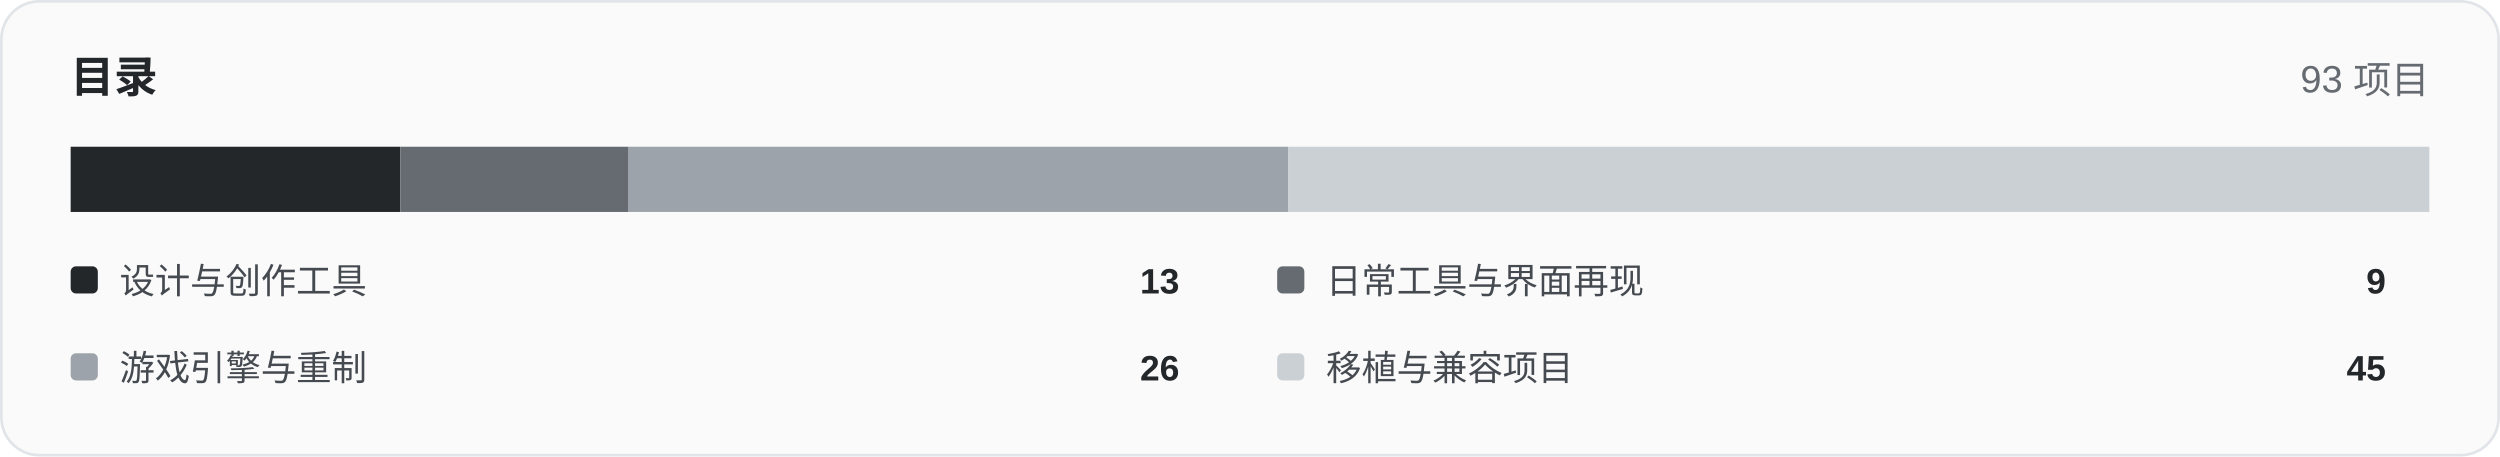
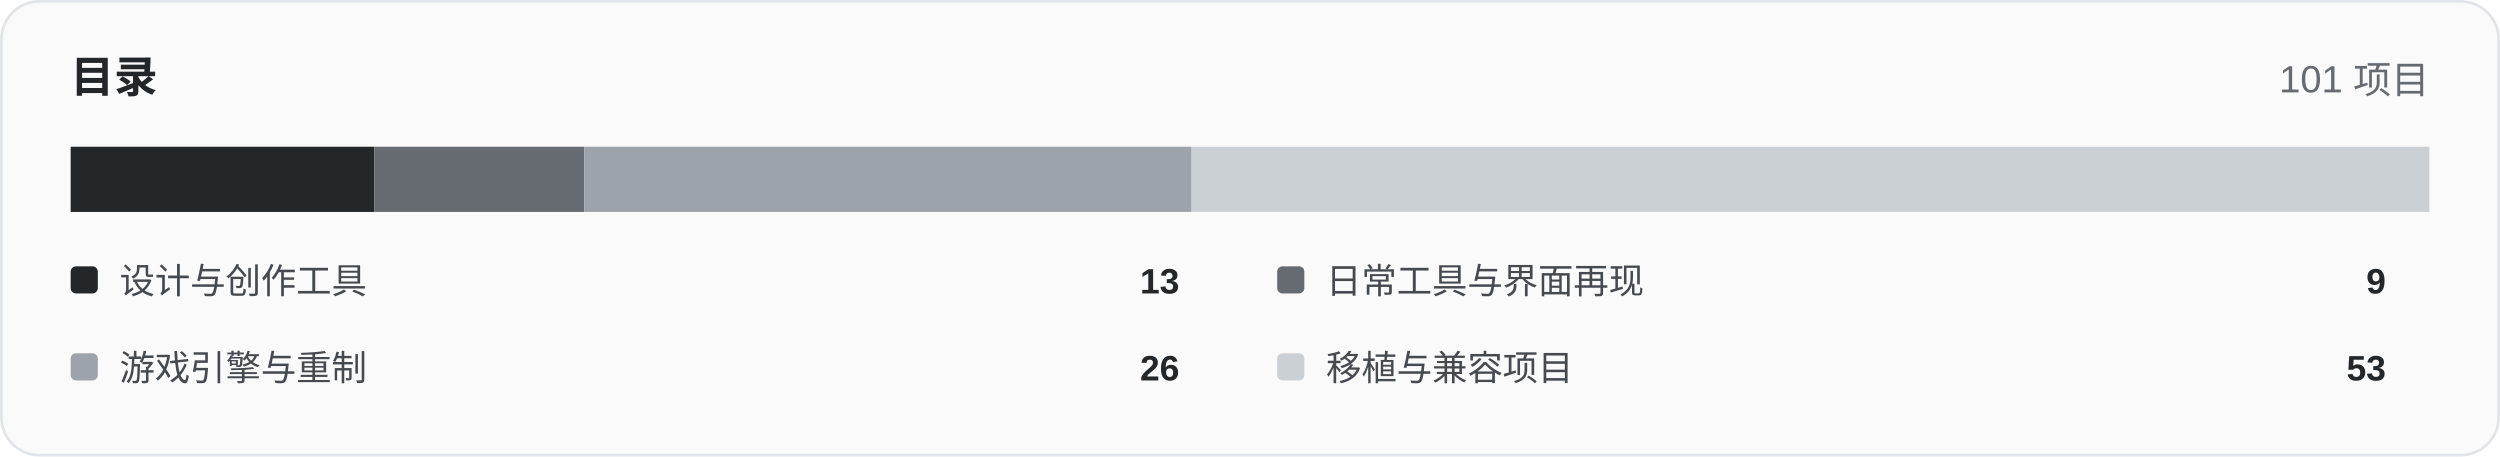
<svg xmlns="http://www.w3.org/2000/svg" width="920" height="168" viewBox="0 0 920 168" role="img">
  <rect x="0.5" y="0.5" width="919" height="167" rx="14" fill="#fafafa" stroke="#e1e4e8" />
  <text x="26" y="34" font-family="Arial,Helvetica,sans-serif" font-size="16" font-weight="700" fill="#24272a">目录</text>
-   <text x="894" y="34" text-anchor="end" font-family="Arial,Helvetica,sans-serif" font-size="14" fill="#666b72">93 项目</text>
-   <rect x="26.00" y="54" width="121.33" height="24" fill="#24272a" />
-   <rect x="147.33" y="54" width="84.00" height="24" fill="#666b72" />
-   <rect x="231.33" y="54" width="242.67" height="24" fill="#9da3aa" />
-   <rect x="474.00" y="54" width="420.00" height="24" fill="#cbd0d5" />
+   <text x="894" y="34" text-anchor="end" font-family="Arial,Helvetica,sans-serif" font-size="14" fill="#666b72">101 项目</text>
+   <rect x="26.00" y="54" width="111.72" height="24" fill="#24272a" />
+   <rect x="137.72" y="54" width="77.35" height="24" fill="#666b72" />
+   <rect x="215.07" y="54" width="223.45" height="24" fill="#9da3aa" />
+   <rect x="438.51" y="54" width="455.49" height="24" fill="#cbd0d5" />
  <rect x="26" y="98" width="10" height="10" rx="2" fill="#24272a" />
  <text x="44" y="108" font-family="Arial,Helvetica,sans-serif" font-size="13" fill="#454a50">设计与创作工具</text>
  <text x="434" y="108" text-anchor="end" font-family="Arial,Helvetica,sans-serif" font-size="13" font-weight="700" fill="#24272a">13</text>
  <rect x="470" y="98" width="10" height="10" rx="2" fill="#666b72" />
  <text x="488" y="108" font-family="Arial,Helvetica,sans-serif" font-size="13" fill="#454a50">日常工具与界面再现</text>
  <text x="878" y="108" text-anchor="end" font-family="Arial,Helvetica,sans-serif" font-size="13" font-weight="700" fill="#24272a">9</text>
  <rect x="26" y="130" width="10" height="10" rx="2" fill="#9da3aa" />
  <text x="44" y="140" font-family="Arial,Helvetica,sans-serif" font-size="13" fill="#454a50">游戏引擎与重制</text>
  <text x="434" y="140" text-anchor="end" font-family="Arial,Helvetica,sans-serif" font-size="13" font-weight="700" fill="#24272a">26</text>
  <rect x="470" y="130" width="10" height="10" rx="2" fill="#cbd0d5" />
  <text x="488" y="140" font-family="Arial,Helvetica,sans-serif" font-size="13" fill="#454a50">移植与兼容项目</text>
-   <text x="878" y="140" text-anchor="end" font-family="Arial,Helvetica,sans-serif" font-size="13" font-weight="700" fill="#24272a">45</text>
+   <text x="878" y="140" text-anchor="end" font-family="Arial,Helvetica,sans-serif" font-size="13" font-weight="700" fill="#24272a">53</text>
</svg>
